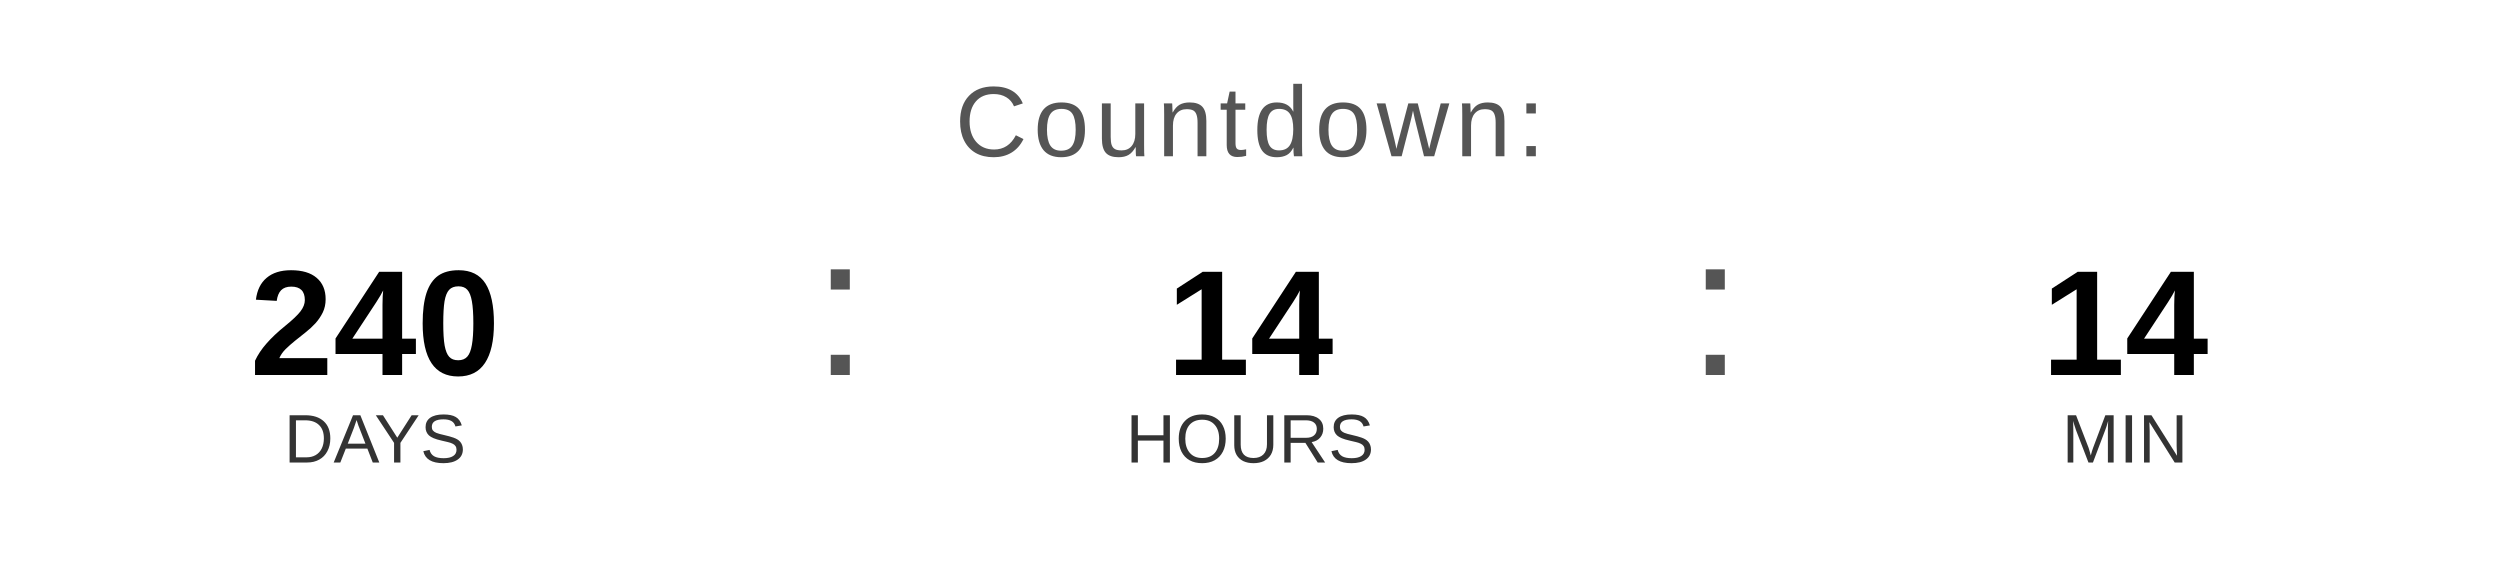
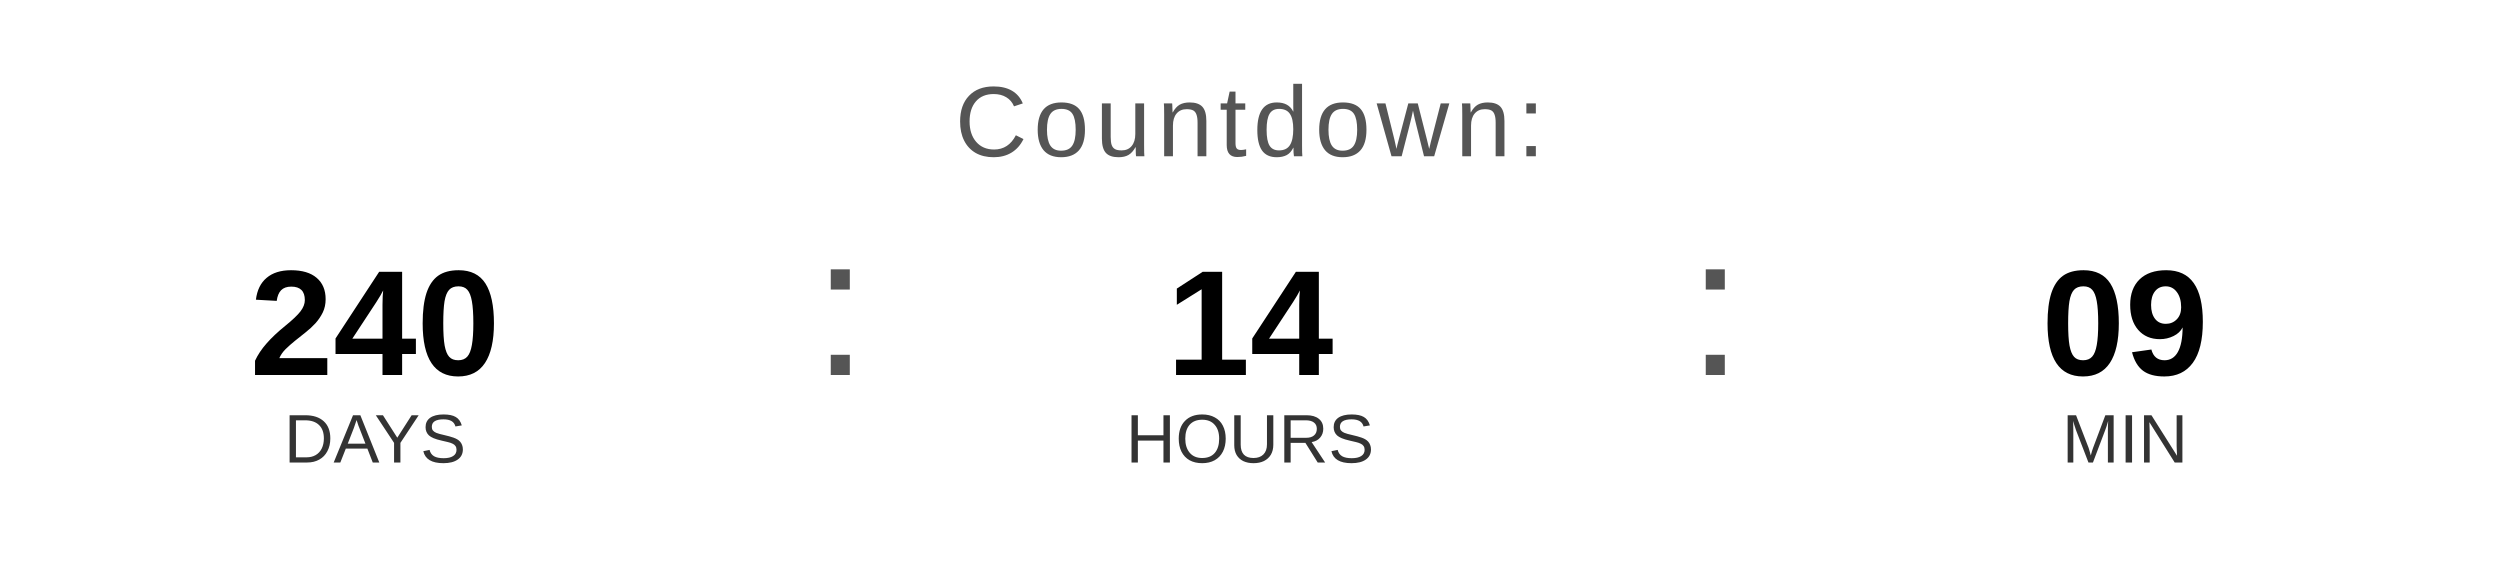
<svg xmlns="http://www.w3.org/2000/svg" width="400" height="90" viewBox="0 0 400 90">
  <text x="200" y="25" font-family="Arial, Helvetica, sans-serif" font-size="16" fill="#555555" text-anchor="middle" letter-spacing="1">
    Countdown:
  </text>
  <text x="60" y="60" font-family="Arial, Helvetica, sans-serif" font-size="24" font-weight="bold" fill="#000000" text-anchor="middle">240</text>
  <text x="60" y="74" font-family="Arial, Helvetica, sans-serif" font-size="11" fill="#333333" text-anchor="middle">DAYS</text>
  <text x="130" y="60" font-family="Arial, sans-serif" font-size="32" fill="#555555">:</text>
  <text x="200" y="60" font-family="Arial, Helvetica, sans-serif" font-size="24" font-weight="bold" fill="#000000" text-anchor="middle">14</text>
  <text x="200" y="74" font-family="Arial, Helvetica, sans-serif" font-size="11" fill="#333333" text-anchor="middle">HOURS</text>
  <text x="270" y="60" font-family="Arial, sans-serif" font-size="32" fill="#555555">:</text>
-   <text x="340" y="60" font-family="Arial, Helvetica, sans-serif" font-size="24" font-weight="bold" fill="#000000" text-anchor="middle">14</text>
+   <text x="340" y="60" font-family="Arial, Helvetica, sans-serif" font-size="24" font-weight="bold" fill="#000000" text-anchor="middle">09</text>
  <text x="340" y="74" font-family="Arial, Helvetica, sans-serif" font-size="11" fill="#333333" text-anchor="middle">MIN</text>
</svg>
